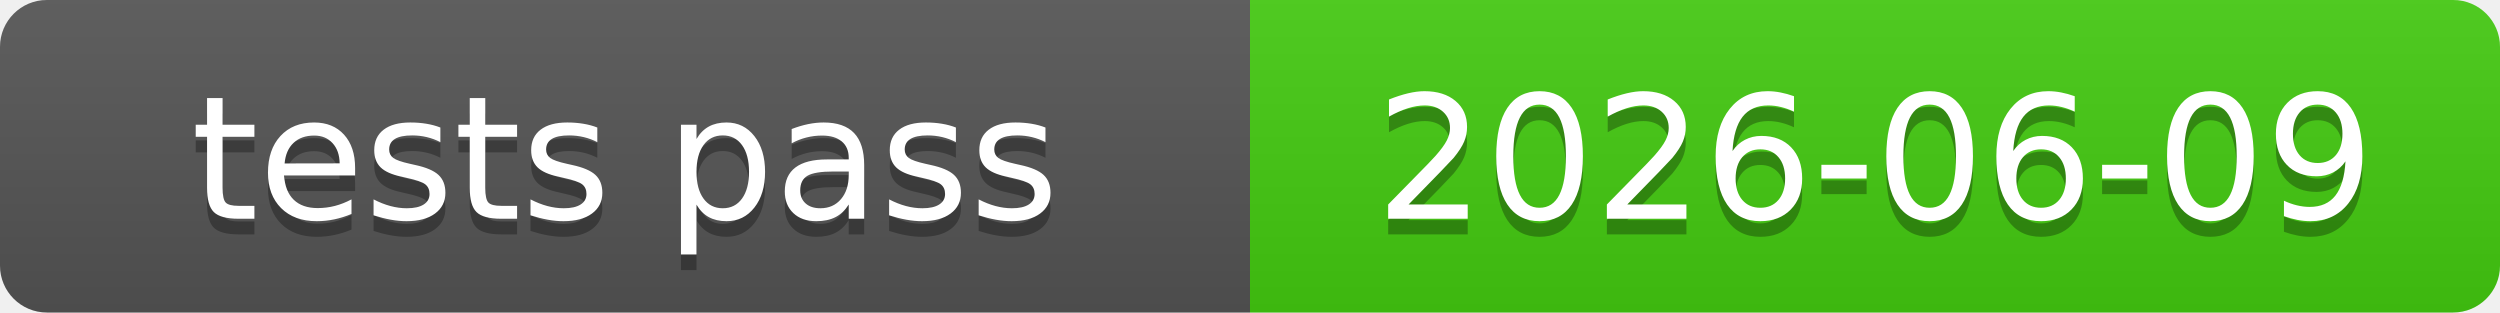
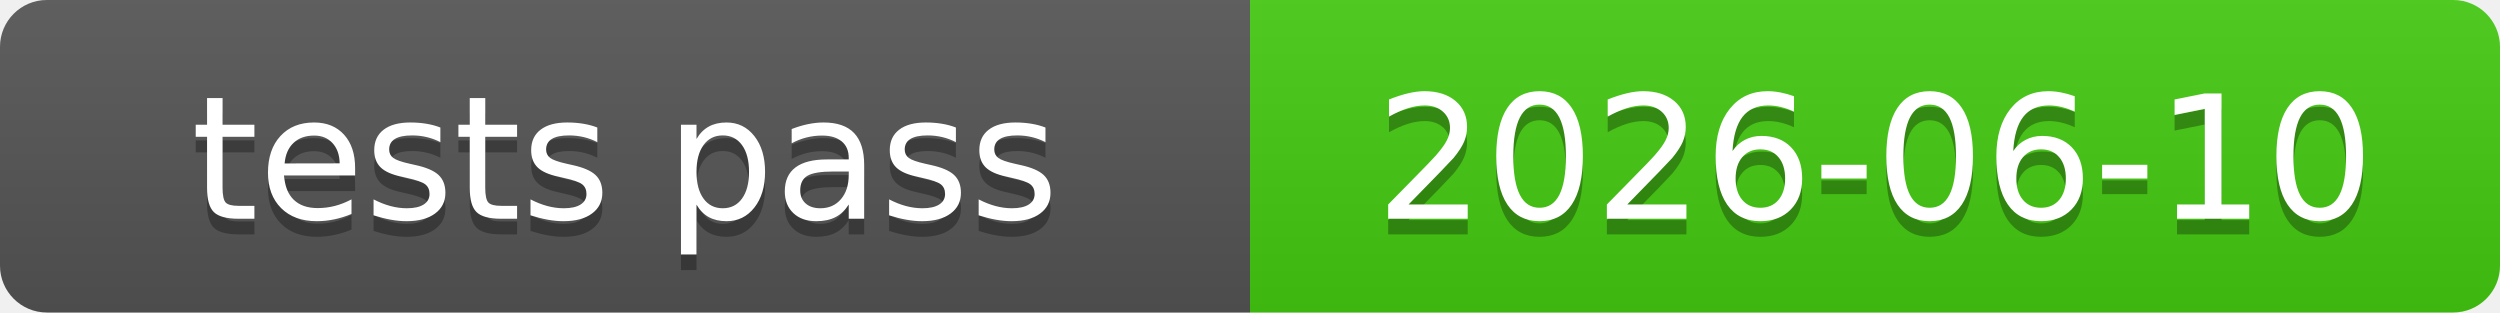
<svg xmlns="http://www.w3.org/2000/svg" xmlns:xlink="http://www.w3.org/1999/xlink" width="160" height="20" role="img">
-   <a target="_blank" xlink:href="https://github.com/symbolic-labs-pub/freedom-that-lasts/commit/2b09660a23ee6ab7ef9950b43747d3fe3c9850a0">
+   <a target="_blank" xlink:href="https://github.com/symbolic-labs-pub/freedom-that-lasts/commit/f19a5847534dbd4d167e50f8d6903dde214aab12">
    <linearGradient id="s" x2="0" y2="100%">
      <stop offset="0" stop-color="#bbb" stop-opacity=".1" />
      <stop offset="1" stop-opacity=".1" />
    </linearGradient>
    <clipPath id="r">
      <rect width="160" height="20" rx="3" fill="#fff" />
    </clipPath>
    <g clip-path="url(#r)">
      <rect width="80" height="20" fill="#555" />
      <rect x="80" width="80" height="20" fill="#4c1" />
      <rect width="160" height="20" fill="url(#s)" />
    </g>
    <g fill="#fff" text-anchor="middle" font-family="Verdana,Geneva,DejaVu Sans,sans-serif" text-rendering="geometricPrecision" font-size="110">
      <text aria-hidden="true" x="400.0" y="150" fill="#010101" fill-opacity=".3" transform="scale(.1)" textLength="700">tests pass</text>
      <text x="400.0" y="140" transform="scale(.1)" fill="#fff" textLength="700">tests pass</text>
-       <text aria-hidden="true" x="1200.0" y="150" fill="#010101" fill-opacity=".3" transform="scale(.1)" textLength="700">2026-06-09</text>
-       <text x="1200.0" y="140" transform="scale(.1)" fill="#fff" textLength="700">2026-06-09</text>
+       <text aria-hidden="true" x="1200.0" y="150" fill="#010101" fill-opacity=".3" transform="scale(.1)" textLength="700">2026-06-10</text>
+       <text x="1200.0" y="140" transform="scale(.1)" fill="#fff" textLength="700">2026-06-10</text>
    </g>
  </a>
</svg>
